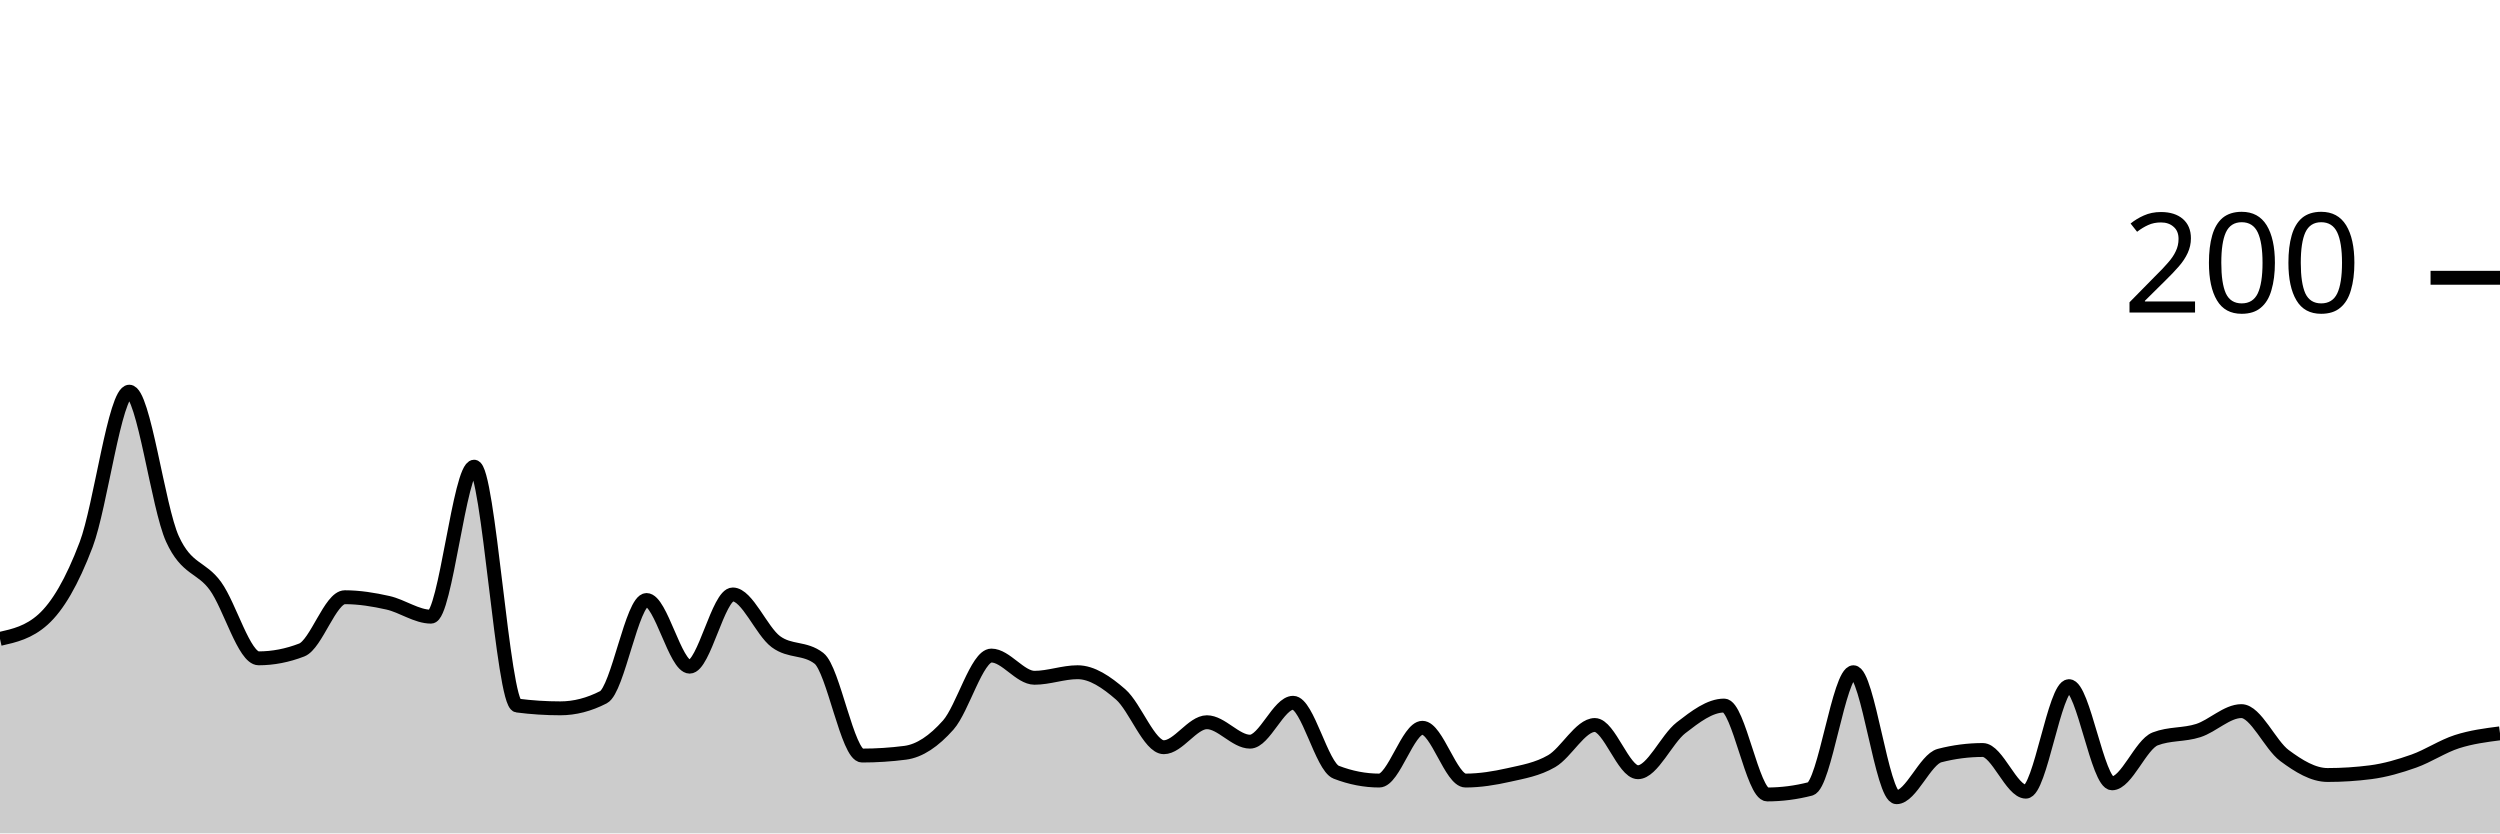
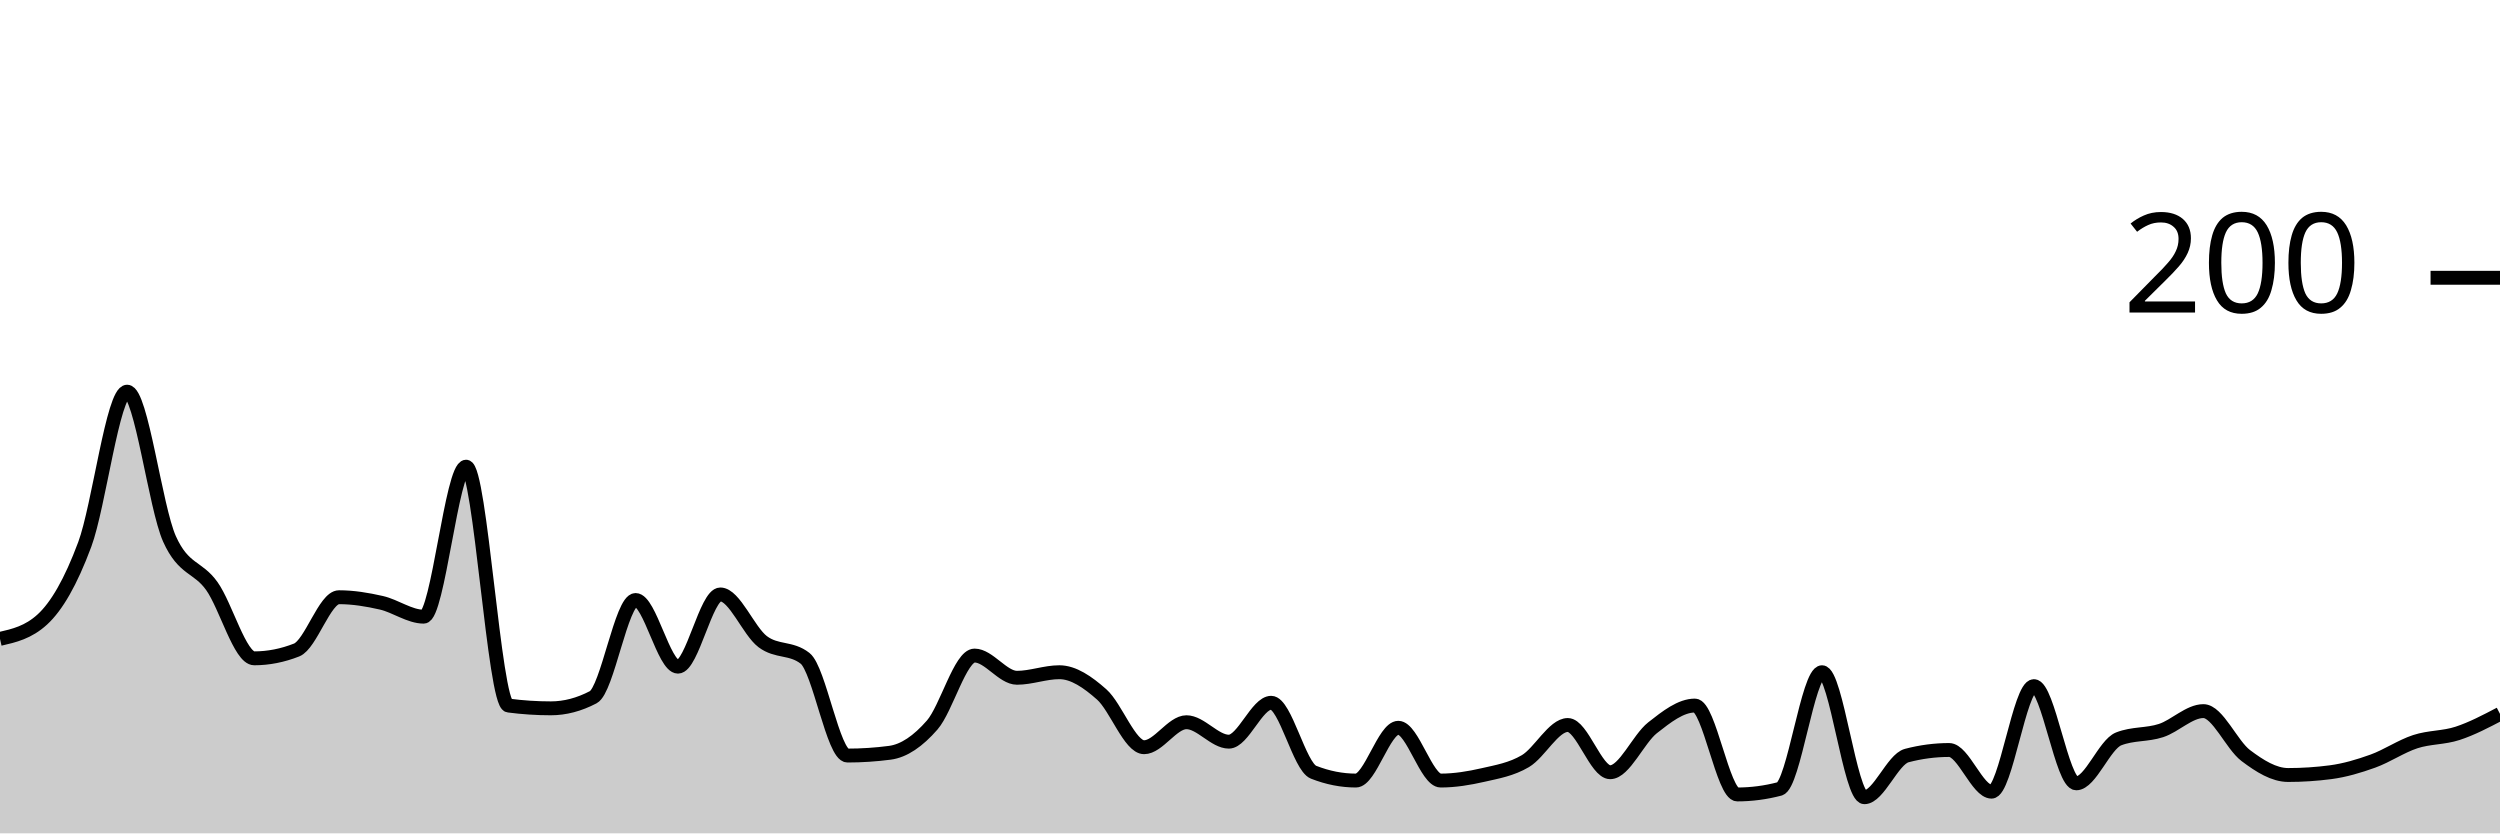
<svg xmlns="http://www.w3.org/2000/svg" viewBox="0 0 180 60">
  <g transform="translate(0,20)">
-     <path class="area" fill="rgba(0, 0, 0, 0.2)" d="M0,26C1.034,25.767,2.069,25.533,3.103,24.6C4.138,23.667,5.172,21.933,6.207,19.2C7.241,16.467,8.276,8.2,9.31,8.2C10.345,8.2,11.379,16.533,12.414,18.8C13.448,21.067,14.483,20.767,15.517,22.2C16.552,23.633,17.586,27.4,18.621,27.4C19.655,27.4,20.69,27.2,21.724,26.8C22.759,26.4,23.793,23,24.828,23C25.862,23,26.897,23.167,27.931,23.4C28.966,23.633,30,24.4,31.034,24.4C32.069,24.4,33.103,13.6,34.138,13.6C35.172,13.6,36.207,30.667,37.241,30.8C38.276,30.933,39.31,31,40.345,31C41.379,31,42.414,30.733,43.448,30.2C44.483,29.667,45.517,23.2,46.552,23.2C47.586,23.2,48.621,28,49.655,28C50.69,28,51.724,22.8,52.759,22.8C53.793,22.8,54.828,25.433,55.862,26.2C56.897,26.967,57.931,26.6,58.966,27.4C60,28.2,61.034,34.4,62.069,34.4C63.103,34.4,64.138,34.333,65.172,34.2C66.207,34.067,67.241,33.367,68.276,32.2C69.31,31.033,70.345,27.2,71.379,27.2C72.414,27.2,73.448,28.8,74.483,28.8C75.517,28.8,76.552,28.4,77.586,28.4C78.621,28.4,79.655,29.1,80.69,30C81.724,30.9,82.759,33.8,83.793,33.8C84.828,33.8,85.862,32,86.897,32C87.931,32,88.966,33.4,90,33.4C91.034,33.4,92.069,30.6,93.103,30.6C94.138,30.6,95.172,35.2,96.207,35.6C97.241,36,98.276,36.2,99.31,36.2C100.345,36.2,101.379,32.4,102.414,32.4C103.448,32.4,104.483,36.2,105.517,36.2C106.552,36.2,107.586,36.033,108.621,35.8C109.655,35.567,110.69,35.4,111.724,34.8C112.759,34.2,113.793,32.2,114.828,32.2C115.862,32.2,116.897,35.6,117.931,35.6C118.966,35.6,120,33.2,121.034,32.4C122.069,31.6,123.103,30.8,124.138,30.8C125.172,30.8,126.207,37.2,127.241,37.2C128.276,37.2,129.31,37.067,130.345,36.8C131.379,36.533,132.414,28.4,133.448,28.4C134.483,28.4,135.517,37.4,136.552,37.4C137.586,37.4,138.621,34.667,139.655,34.4C140.69,34.133,141.724,34,142.759,34C143.793,34,144.828,37,145.862,37C146.897,37,147.931,29.4,148.966,29.4C150,29.4,151.034,36.4,152.069,36.4C153.103,36.4,154.138,33.6,155.172,33.2C156.207,32.8,157.241,32.933,158.276,32.6C159.31,32.267,160.345,31.2,161.379,31.2C162.414,31.2,163.448,33.633,164.483,34.4C165.517,35.167,166.552,35.8,167.586,35.8C168.621,35.8,169.655,35.733,170.69,35.6C171.724,35.467,172.759,35.167,173.793,34.8C174.828,34.433,175.862,33.733,176.897,33.4C177.931,33.067,178.966,32.933,180,32.8L180,40C178.966,40,177.931,40,176.897,40C175.862,40,174.828,40,173.793,40C172.759,40,171.724,40,170.69,40C169.655,40,168.621,40,167.586,40C166.552,40,165.517,40,164.483,40C163.448,40,162.414,40,161.379,40C160.345,40,159.31,40,158.276,40C157.241,40,156.207,40,155.172,40C154.138,40,153.103,40,152.069,40C151.034,40,150,40,148.966,40C147.931,40,146.897,40,145.862,40C144.828,40,143.793,40,142.759,40C141.724,40,140.69,40,139.655,40C138.621,40,137.586,40,136.552,40C135.517,40,134.483,40,133.448,40C132.414,40,131.379,40,130.345,40C129.31,40,128.276,40,127.241,40C126.207,40,125.172,40,124.138,40C123.103,40,122.069,40,121.034,40C120,40,118.966,40,117.931,40C116.897,40,115.862,40,114.828,40C113.793,40,112.759,40,111.724,40C110.69,40,109.655,40,108.621,40C107.586,40,106.552,40,105.517,40C104.483,40,103.448,40,102.414,40C101.379,40,100.345,40,99.31,40C98.276,40,97.241,40,96.207,40C95.172,40,94.138,40,93.103,40C92.069,40,91.034,40,90,40C88.966,40,87.931,40,86.897,40C85.862,40,84.828,40,83.793,40C82.759,40,81.724,40,80.69,40C79.655,40,78.621,40,77.586,40C76.552,40,75.517,40,74.483,40C73.448,40,72.414,40,71.379,40C70.345,40,69.31,40,68.276,40C67.241,40,66.207,40,65.172,40C64.138,40,63.103,40,62.069,40C61.034,40,60,40,58.966,40C57.931,40,56.897,40,55.862,40C54.828,40,53.793,40,52.759,40C51.724,40,50.69,40,49.655,40C48.621,40,47.586,40,46.552,40C45.517,40,44.483,40,43.448,40C42.414,40,41.379,40,40.345,40C39.31,40,38.276,40,37.241,40C36.207,40,35.172,40,34.138,40C33.103,40,32.069,40,31.034,40C30,40,28.966,40,27.931,40C26.897,40,25.862,40,24.828,40C23.793,40,22.759,40,21.724,40C20.69,40,19.655,40,18.621,40C17.586,40,16.552,40,15.517,40C14.483,40,13.448,40,12.414,40C11.379,40,10.345,40,9.31,40C8.276,40,7.241,40,6.207,40C5.172,40,4.138,40,3.103,40C2.069,40,1.034,40,0,40Z" />
-     <path class="line" stroke="black" fill="none" d="M0,26C1.034,25.767,2.069,25.533,3.103,24.6C4.138,23.667,5.172,21.933,6.207,19.2C7.241,16.467,8.276,8.2,9.31,8.2C10.345,8.2,11.379,16.533,12.414,18.8C13.448,21.067,14.483,20.767,15.517,22.2C16.552,23.633,17.586,27.4,18.621,27.4C19.655,27.4,20.69,27.2,21.724,26.8C22.759,26.4,23.793,23,24.828,23C25.862,23,26.897,23.167,27.931,23.4C28.966,23.633,30,24.4,31.034,24.4C32.069,24.4,33.103,13.6,34.138,13.6C35.172,13.6,36.207,30.667,37.241,30.8C38.276,30.933,39.31,31,40.345,31C41.379,31,42.414,30.733,43.448,30.2C44.483,29.667,45.517,23.2,46.552,23.2C47.586,23.2,48.621,28,49.655,28C50.69,28,51.724,22.8,52.759,22.8C53.793,22.8,54.828,25.433,55.862,26.2C56.897,26.967,57.931,26.6,58.966,27.4C60,28.2,61.034,34.4,62.069,34.4C63.103,34.4,64.138,34.333,65.172,34.2C66.207,34.067,67.241,33.367,68.276,32.2C69.31,31.033,70.345,27.2,71.379,27.2C72.414,27.2,73.448,28.8,74.483,28.8C75.517,28.8,76.552,28.4,77.586,28.4C78.621,28.4,79.655,29.1,80.69,30C81.724,30.9,82.759,33.8,83.793,33.8C84.828,33.8,85.862,32,86.897,32C87.931,32,88.966,33.4,90,33.4C91.034,33.4,92.069,30.6,93.103,30.6C94.138,30.6,95.172,35.2,96.207,35.6C97.241,36,98.276,36.2,99.31,36.2C100.345,36.2,101.379,32.4,102.414,32.4C103.448,32.4,104.483,36.2,105.517,36.2C106.552,36.2,107.586,36.033,108.621,35.8C109.655,35.567,110.69,35.4,111.724,34.8C112.759,34.2,113.793,32.2,114.828,32.2C115.862,32.2,116.897,35.6,117.931,35.6C118.966,35.6,120,33.2,121.034,32.4C122.069,31.6,123.103,30.8,124.138,30.8C125.172,30.8,126.207,37.2,127.241,37.2C128.276,37.2,129.31,37.067,130.345,36.8C131.379,36.533,132.414,28.4,133.448,28.4C134.483,28.4,135.517,37.4,136.552,37.4C137.586,37.4,138.621,34.667,139.655,34.4C140.69,34.133,141.724,34,142.759,34C143.793,34,144.828,37,145.862,37C146.897,37,147.931,29.4,148.966,29.4C150,29.4,151.034,36.4,152.069,36.4C153.103,36.4,154.138,33.6,155.172,33.2C156.207,32.8,157.241,32.933,158.276,32.6C159.31,32.267,160.345,31.2,161.379,31.2C162.414,31.2,163.448,33.633,164.483,34.4C165.517,35.167,166.552,35.8,167.586,35.8C168.621,35.8,169.655,35.733,170.69,35.6C171.724,35.467,172.759,35.167,173.793,34.8C174.828,34.433,175.862,33.733,176.897,33.4C177.931,33.067,178.966,32.933,180,32.8" />
+     <path class="area" fill="rgba(0, 0, 0, 0.2)" d="M0,26C1.017,25.767,2.034,25.533,3.051,24.6C4.068,23.667,5.085,21.933,6.102,19.2C7.119,16.467,8.136,8.2,9.153,8.2C10.169,8.2,11.186,16.533,12.203,18.8C13.22,21.067,14.237,20.767,15.254,22.2C16.271,23.633,17.288,27.4,18.305,27.4C19.322,27.4,20.339,27.2,21.356,26.8C22.373,26.4,23.39,23,24.407,23C25.424,23,26.441,23.167,27.458,23.4C28.475,23.633,29.492,24.4,30.508,24.4C31.525,24.4,32.542,13.6,33.559,13.6C34.576,13.6,35.593,30.667,36.61,30.8C37.627,30.933,38.644,31,39.661,31C40.678,31,41.695,30.733,42.712,30.2C43.729,29.667,44.746,23.2,45.763,23.2C46.78,23.2,47.797,28,48.814,28C49.831,28,50.847,22.8,51.864,22.8C52.881,22.8,53.898,25.433,54.915,26.2C55.932,26.967,56.949,26.6,57.966,27.4C58.983,28.2,60,34.4,61.017,34.4C62.034,34.4,63.051,34.333,64.068,34.2C65.085,34.067,66.102,33.367,67.119,32.2C68.136,31.033,69.153,27.2,70.169,27.2C71.186,27.2,72.203,28.8,73.22,28.8C74.237,28.8,75.254,28.4,76.271,28.4C77.288,28.4,78.305,29.1,79.322,30C80.339,30.9,81.356,33.8,82.373,33.8C83.39,33.8,84.407,32,85.424,32C86.441,32,87.458,33.4,88.475,33.4C89.492,33.4,90.508,30.6,91.525,30.6C92.542,30.6,93.559,35.2,94.576,35.6C95.593,36,96.61,36.2,97.627,36.2C98.644,36.2,99.661,32.4,100.678,32.4C101.695,32.4,102.712,36.2,103.729,36.2C104.746,36.2,105.763,36.033,106.78,35.8C107.797,35.567,108.814,35.4,109.831,34.8C110.847,34.2,111.864,32.2,112.881,32.2C113.898,32.2,114.915,35.6,115.932,35.6C116.949,35.6,117.966,33.2,118.983,32.4C120,31.6,121.017,30.8,122.034,30.8C123.051,30.8,124.068,37.2,125.085,37.2C126.102,37.2,127.119,37.067,128.136,36.8C129.153,36.533,130.169,28.4,131.186,28.4C132.203,28.4,133.22,37.4,134.237,37.4C135.254,37.4,136.271,34.667,137.288,34.4C138.305,34.133,139.322,34,140.339,34C141.356,34,142.373,37,143.39,37C144.407,37,145.424,29.4,146.441,29.4C147.458,29.4,148.475,36.4,149.492,36.4C150.508,36.4,151.525,33.6,152.542,33.2C153.559,32.8,154.576,32.933,155.593,32.6C156.61,32.267,157.627,31.2,158.644,31.2C159.661,31.2,160.678,33.633,161.695,34.4C162.712,35.167,163.729,35.8,164.746,35.8C165.763,35.8,166.78,35.733,167.797,35.6C168.814,35.467,169.831,35.167,170.847,34.8C171.864,34.433,172.881,33.733,173.898,33.4C174.915,33.067,175.932,33.133,176.949,32.8C177.966,32.467,178.983,31.933,180,31.4L180,40C178.983,40,177.966,40,176.949,40C175.932,40,174.915,40,173.898,40C172.881,40,171.864,40,170.847,40C169.831,40,168.814,40,167.797,40C166.78,40,165.763,40,164.746,40C163.729,40,162.712,40,161.695,40C160.678,40,159.661,40,158.644,40C157.627,40,156.61,40,155.593,40C154.576,40,153.559,40,152.542,40C151.525,40,150.508,40,149.492,40C148.475,40,147.458,40,146.441,40C145.424,40,144.407,40,143.39,40C142.373,40,141.356,40,140.339,40C139.322,40,138.305,40,137.288,40C136.271,40,135.254,40,134.237,40C133.22,40,132.203,40,131.186,40C130.169,40,129.153,40,128.136,40C127.119,40,126.102,40,125.085,40C124.068,40,123.051,40,122.034,40C121.017,40,120,40,118.983,40C117.966,40,116.949,40,115.932,40C114.915,40,113.898,40,112.881,40C111.864,40,110.847,40,109.831,40C108.814,40,107.797,40,106.78,40C105.763,40,104.746,40,103.729,40C102.712,40,101.695,40,100.678,40C99.661,40,98.644,40,97.627,40C96.61,40,95.593,40,94.576,40C93.559,40,92.542,40,91.525,40C90.508,40,89.492,40,88.475,40C87.458,40,86.441,40,85.424,40C84.407,40,83.39,40,82.373,40C81.356,40,80.339,40,79.322,40C78.305,40,77.288,40,76.271,40C75.254,40,74.237,40,73.22,40C72.203,40,71.186,40,70.169,40C69.153,40,68.136,40,67.119,40C66.102,40,65.085,40,64.068,40C63.051,40,62.034,40,61.017,40C60,40,58.983,40,57.966,40C56.949,40,55.932,40,54.915,40C53.898,40,52.881,40,51.864,40C50.847,40,49.831,40,48.814,40C47.797,40,46.78,40,45.763,40C44.746,40,43.729,40,42.712,40C41.695,40,40.678,40,39.661,40C38.644,40,37.627,40,36.61,40C35.593,40,34.576,40,33.559,40C32.542,40,31.525,40,30.508,40C29.492,40,28.475,40,27.458,40C26.441,40,25.424,40,24.407,40C23.39,40,22.373,40,21.356,40C20.339,40,19.322,40,18.305,40C17.288,40,16.271,40,15.254,40C14.237,40,13.22,40,12.203,40C11.186,40,10.169,40,9.153,40C8.136,40,7.119,40,6.102,40C5.085,40,4.068,40,3.051,40C2.034,40,1.017,40,0,40Z" />
+     <path class="line" stroke="black" fill="none" d="M0,26C1.017,25.767,2.034,25.533,3.051,24.6C4.068,23.667,5.085,21.933,6.102,19.2C7.119,16.467,8.136,8.2,9.153,8.2C10.169,8.2,11.186,16.533,12.203,18.8C13.22,21.067,14.237,20.767,15.254,22.2C16.271,23.633,17.288,27.4,18.305,27.4C19.322,27.4,20.339,27.2,21.356,26.8C22.373,26.4,23.39,23,24.407,23C25.424,23,26.441,23.167,27.458,23.4C28.475,23.633,29.492,24.4,30.508,24.4C31.525,24.4,32.542,13.6,33.559,13.6C34.576,13.6,35.593,30.667,36.61,30.8C37.627,30.933,38.644,31,39.661,31C40.678,31,41.695,30.733,42.712,30.2C43.729,29.667,44.746,23.2,45.763,23.2C46.78,23.2,47.797,28,48.814,28C49.831,28,50.847,22.8,51.864,22.8C52.881,22.8,53.898,25.433,54.915,26.2C55.932,26.967,56.949,26.6,57.966,27.4C58.983,28.2,60,34.4,61.017,34.4C62.034,34.4,63.051,34.333,64.068,34.2C65.085,34.067,66.102,33.367,67.119,32.2C68.136,31.033,69.153,27.2,70.169,27.2C71.186,27.2,72.203,28.8,73.22,28.8C74.237,28.8,75.254,28.4,76.271,28.4C77.288,28.4,78.305,29.1,79.322,30C80.339,30.9,81.356,33.8,82.373,33.8C83.39,33.8,84.407,32,85.424,32C86.441,32,87.458,33.4,88.475,33.4C89.492,33.4,90.508,30.6,91.525,30.6C92.542,30.6,93.559,35.2,94.576,35.6C95.593,36,96.61,36.2,97.627,36.2C98.644,36.2,99.661,32.4,100.678,32.4C101.695,32.4,102.712,36.2,103.729,36.2C104.746,36.2,105.763,36.033,106.78,35.8C107.797,35.567,108.814,35.4,109.831,34.8C110.847,34.2,111.864,32.2,112.881,32.2C113.898,32.2,114.915,35.6,115.932,35.6C116.949,35.6,117.966,33.2,118.983,32.4C120,31.6,121.017,30.8,122.034,30.8C123.051,30.8,124.068,37.2,125.085,37.2C126.102,37.2,127.119,37.067,128.136,36.8C129.153,36.533,130.169,28.4,131.186,28.4C132.203,28.4,133.22,37.4,134.237,37.4C135.254,37.4,136.271,34.667,137.288,34.4C138.305,34.133,139.322,34,140.339,34C141.356,34,142.373,37,143.39,37C144.407,37,145.424,29.4,146.441,29.4C147.458,29.4,148.475,36.4,149.492,36.4C150.508,36.4,151.525,33.6,152.542,33.2C153.559,32.8,154.576,32.933,155.593,32.6C156.61,32.267,157.627,31.2,158.644,31.2C159.661,31.2,160.678,33.633,161.695,34.4C162.712,35.167,163.729,35.8,164.746,35.8C165.763,35.8,166.78,35.733,167.797,35.6C168.814,35.467,169.831,35.167,170.847,34.8C171.864,34.433,172.881,33.733,173.898,33.4C174.915,33.067,175.932,33.133,176.949,32.8C177.966,32.467,178.983,31.933,180,31.4" />
    <path class="axis-ceiling" stroke-width="1" stroke="black" fill="none" d="M175,0L180,0" />
    <text class="axis-ceiling-label" font-family="sans-serif" text-anchor="end" font-size="10px" x="170" y="2.5">200</text>
  </g>
</svg>
